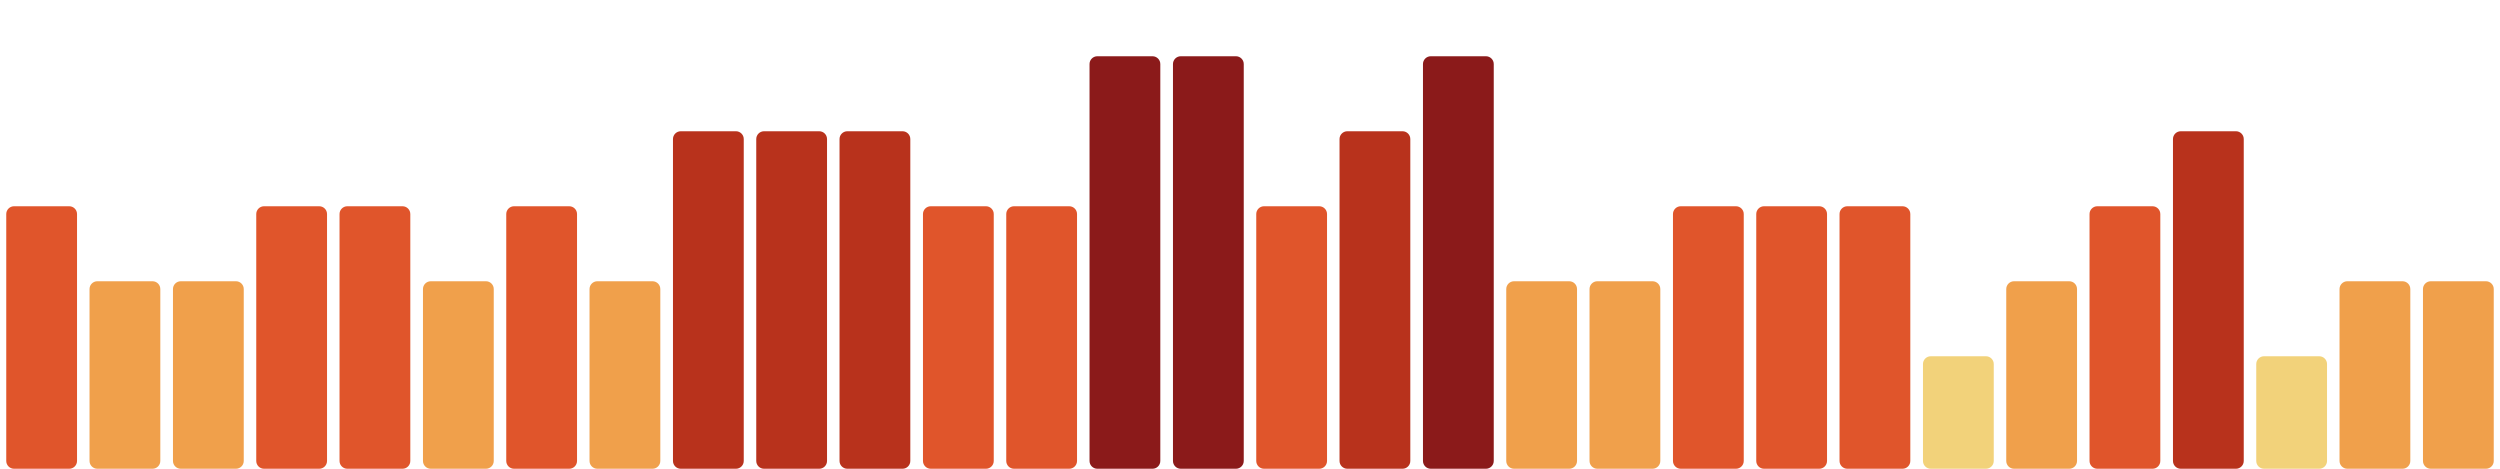
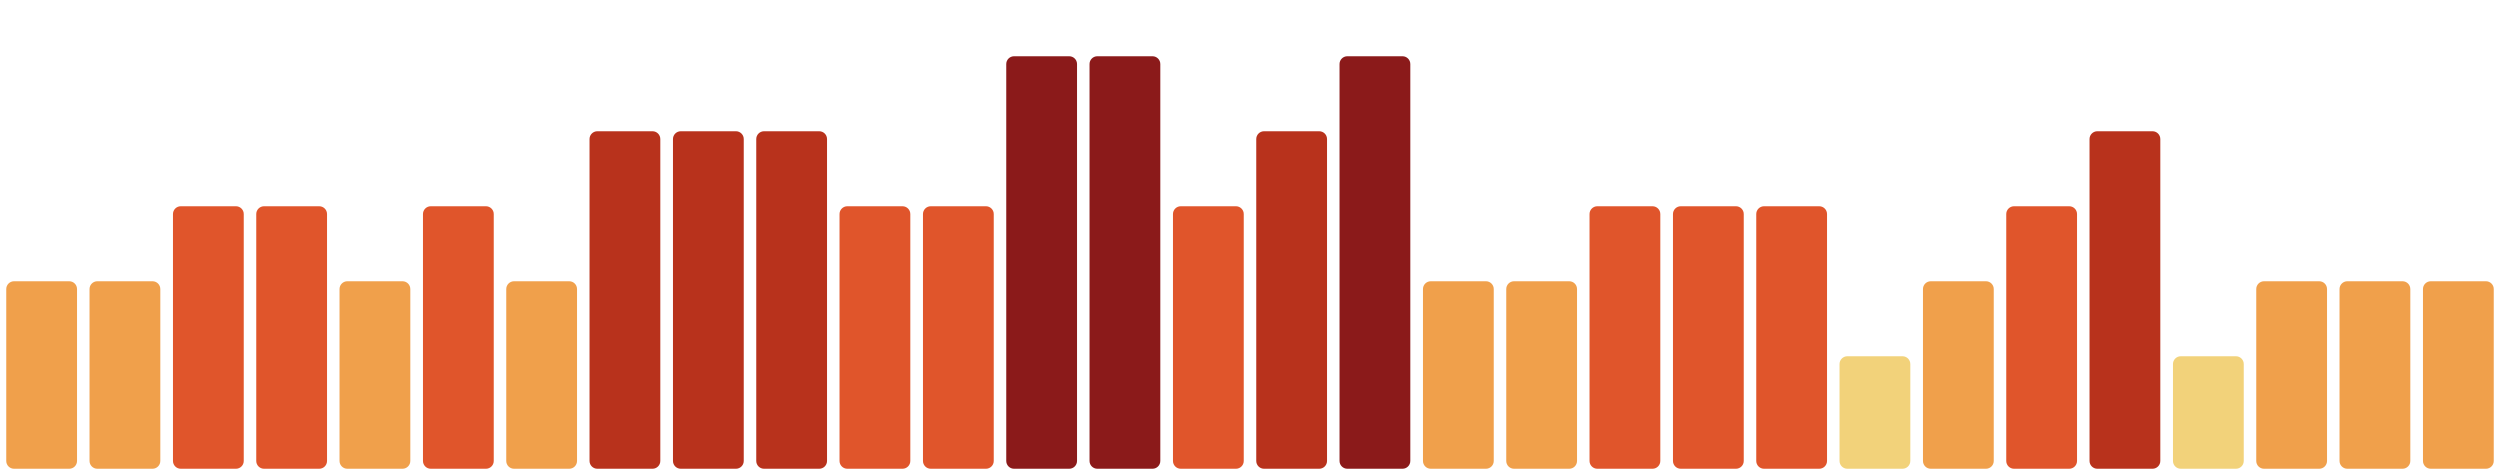
<svg xmlns="http://www.w3.org/2000/svg" viewBox="0 0 1600 300" width="1600" height="300" preserveAspectRatio="none" role="img" aria-label="Índice de huella climática de los últimos 30 días">
-   <rect x="4.0" y="132" width="45.3" height="168" rx="5" fill="#e0552b" />
+   <rect x="4.0" y="180" width="45.3" height="120" rx="5" fill="#f0a04b" />
  <rect x="57.3" y="180" width="45.3" height="120" rx="5" fill="#f0a04b" />
-   <rect x="110.7" y="180" width="45.3" height="120" rx="5" fill="#f0a04b" />
+   <rect x="110.7" y="132" width="45.3" height="168" rx="5" fill="#e0552b" />
  <rect x="164.0" y="132" width="45.3" height="168" rx="5" fill="#e0552b" />
-   <rect x="217.3" y="132" width="45.3" height="168" rx="5" fill="#e0552b" />
-   <rect x="270.7" y="180" width="45.3" height="120" rx="5" fill="#f0a04b" />
-   <rect x="324.0" y="132" width="45.3" height="168" rx="5" fill="#e0552b" />
-   <rect x="377.3" y="180" width="45.3" height="120" rx="5" fill="#f0a04b" />
+   <rect x="217.3" y="180" width="45.3" height="120" rx="5" fill="#f0a04b" />
+   <rect x="270.7" y="132" width="45.3" height="168" rx="5" fill="#e0552b" />
+   <rect x="324.0" y="180" width="45.3" height="120" rx="5" fill="#f0a04b" />
+   <rect x="377.3" y="84" width="45.3" height="216" rx="5" fill="#b8321c" />
  <rect x="430.7" y="84" width="45.3" height="216" rx="5" fill="#b8321c" />
  <rect x="484.0" y="84" width="45.3" height="216" rx="5" fill="#b8321c" />
-   <rect x="537.3" y="84" width="45.3" height="216" rx="5" fill="#b8321c" />
+   <rect x="537.3" y="132" width="45.3" height="168" rx="5" fill="#e0552b" />
  <rect x="590.7" y="132" width="45.3" height="168" rx="5" fill="#e0552b" />
-   <rect x="644.0" y="132" width="45.3" height="168" rx="5" fill="#e0552b" />
+   <rect x="644.0" y="36" width="45.3" height="264" rx="5" fill="#8b1a1a" />
  <rect x="697.3" y="36" width="45.3" height="264" rx="5" fill="#8b1a1a" />
-   <rect x="750.7" y="36" width="45.3" height="264" rx="5" fill="#8b1a1a" />
-   <rect x="804.0" y="132" width="45.3" height="168" rx="5" fill="#e0552b" />
-   <rect x="857.3" y="84" width="45.3" height="216" rx="5" fill="#b8321c" />
-   <rect x="910.7" y="36" width="45.3" height="264" rx="5" fill="#8b1a1a" />
+   <rect x="750.7" y="132" width="45.3" height="168" rx="5" fill="#e0552b" />
+   <rect x="804.0" y="84" width="45.3" height="216" rx="5" fill="#b8321c" />
+   <rect x="857.3" y="36" width="45.3" height="264" rx="5" fill="#8b1a1a" />
+   <rect x="910.7" y="180" width="45.3" height="120" rx="5" fill="#f0a04b" />
  <rect x="964.0" y="180" width="45.3" height="120" rx="5" fill="#f0a04b" />
-   <rect x="1017.3" y="180" width="45.3" height="120" rx="5" fill="#f0a04b" />
+   <rect x="1017.3" y="132" width="45.3" height="168" rx="5" fill="#e0552b" />
  <rect x="1070.7" y="132" width="45.3" height="168" rx="5" fill="#e0552b" />
  <rect x="1124.0" y="132" width="45.3" height="168" rx="5" fill="#e0552b" />
-   <rect x="1177.3" y="132" width="45.3" height="168" rx="5" fill="#e0552b" />
-   <rect x="1230.7" y="228" width="45.3" height="72" rx="5" fill="#f2d27a" />
-   <rect x="1284.0" y="180" width="45.3" height="120" rx="5" fill="#f0a04b" />
-   <rect x="1337.3" y="132" width="45.3" height="168" rx="5" fill="#e0552b" />
-   <rect x="1390.7" y="84" width="45.3" height="216" rx="5" fill="#b8321c" />
-   <rect x="1444.0" y="228" width="45.3" height="72" rx="5" fill="#f2d27a" />
+   <rect x="1177.3" y="228" width="45.3" height="72" rx="5" fill="#f2d27a" />
+   <rect x="1230.7" y="180" width="45.3" height="120" rx="5" fill="#f0a04b" />
+   <rect x="1284.0" y="132" width="45.3" height="168" rx="5" fill="#e0552b" />
+   <rect x="1337.3" y="84" width="45.3" height="216" rx="5" fill="#b8321c" />
+   <rect x="1390.7" y="228" width="45.3" height="72" rx="5" fill="#f2d27a" />
+   <rect x="1444.0" y="180" width="45.3" height="120" rx="5" fill="#f0a04b" />
  <rect x="1497.3" y="180" width="45.3" height="120" rx="5" fill="#f0a04b" />
  <rect x="1550.7" y="180" width="45.3" height="120" rx="5" fill="#f0a04b" />
</svg>
